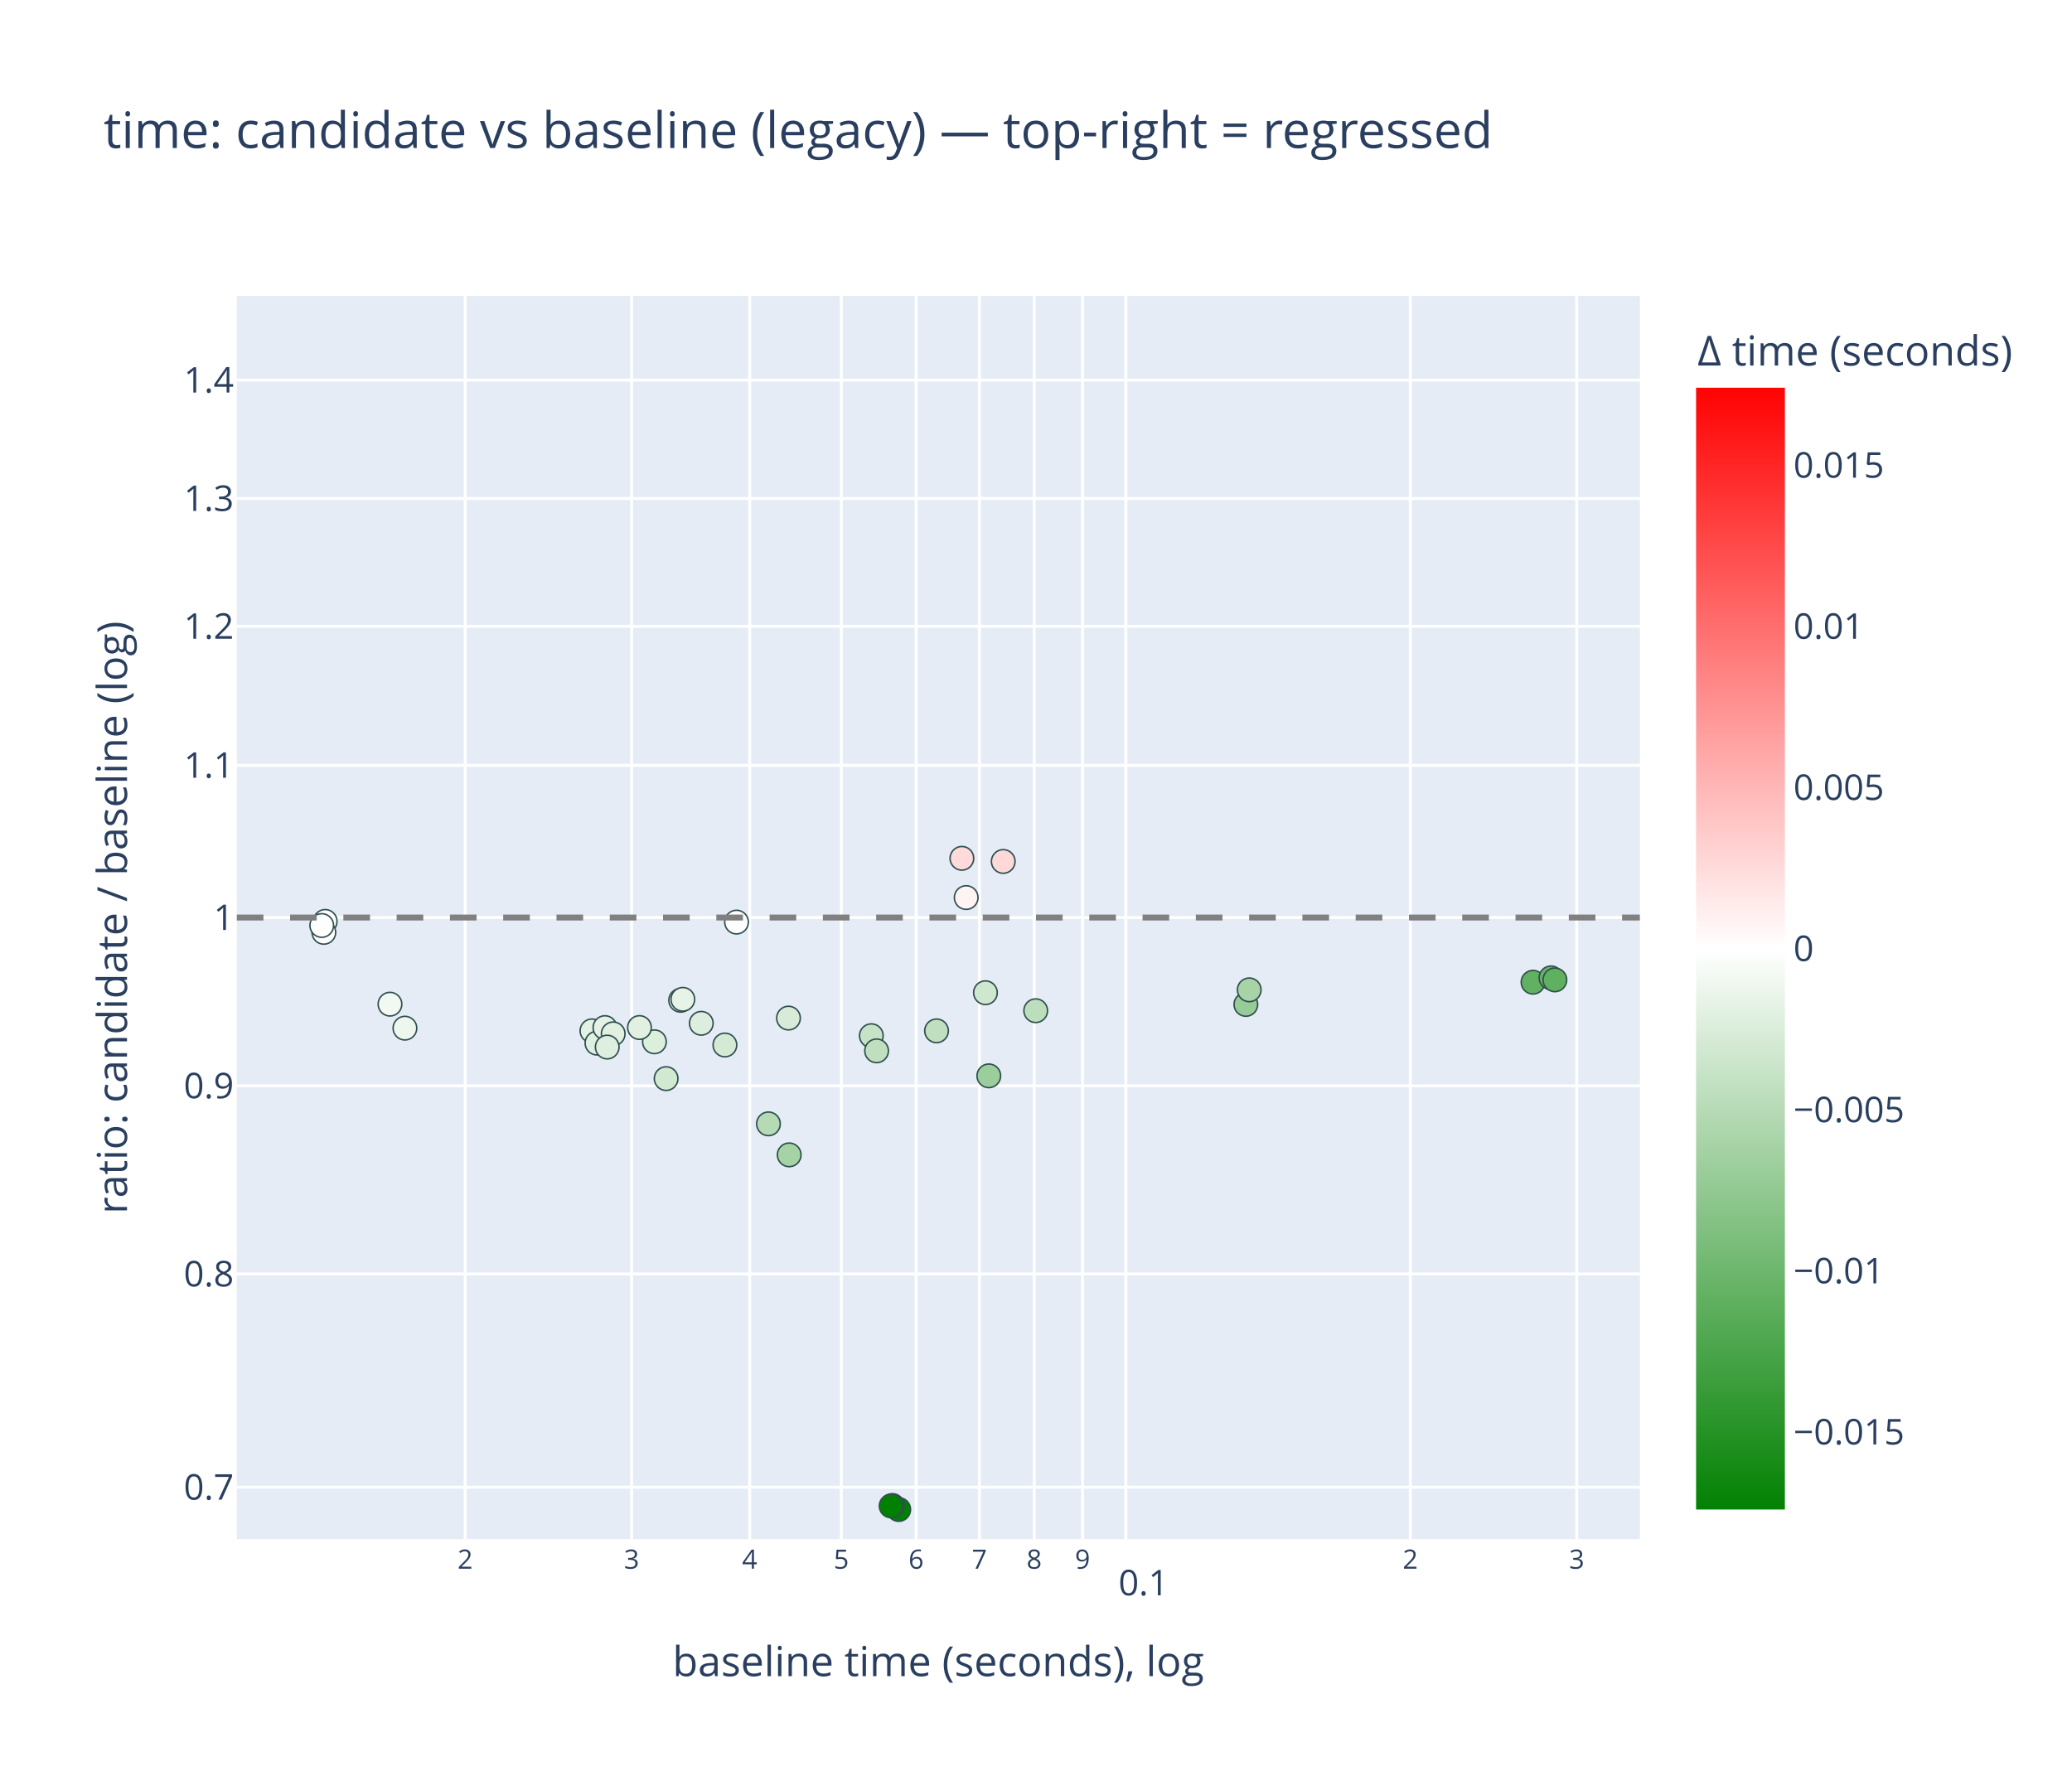
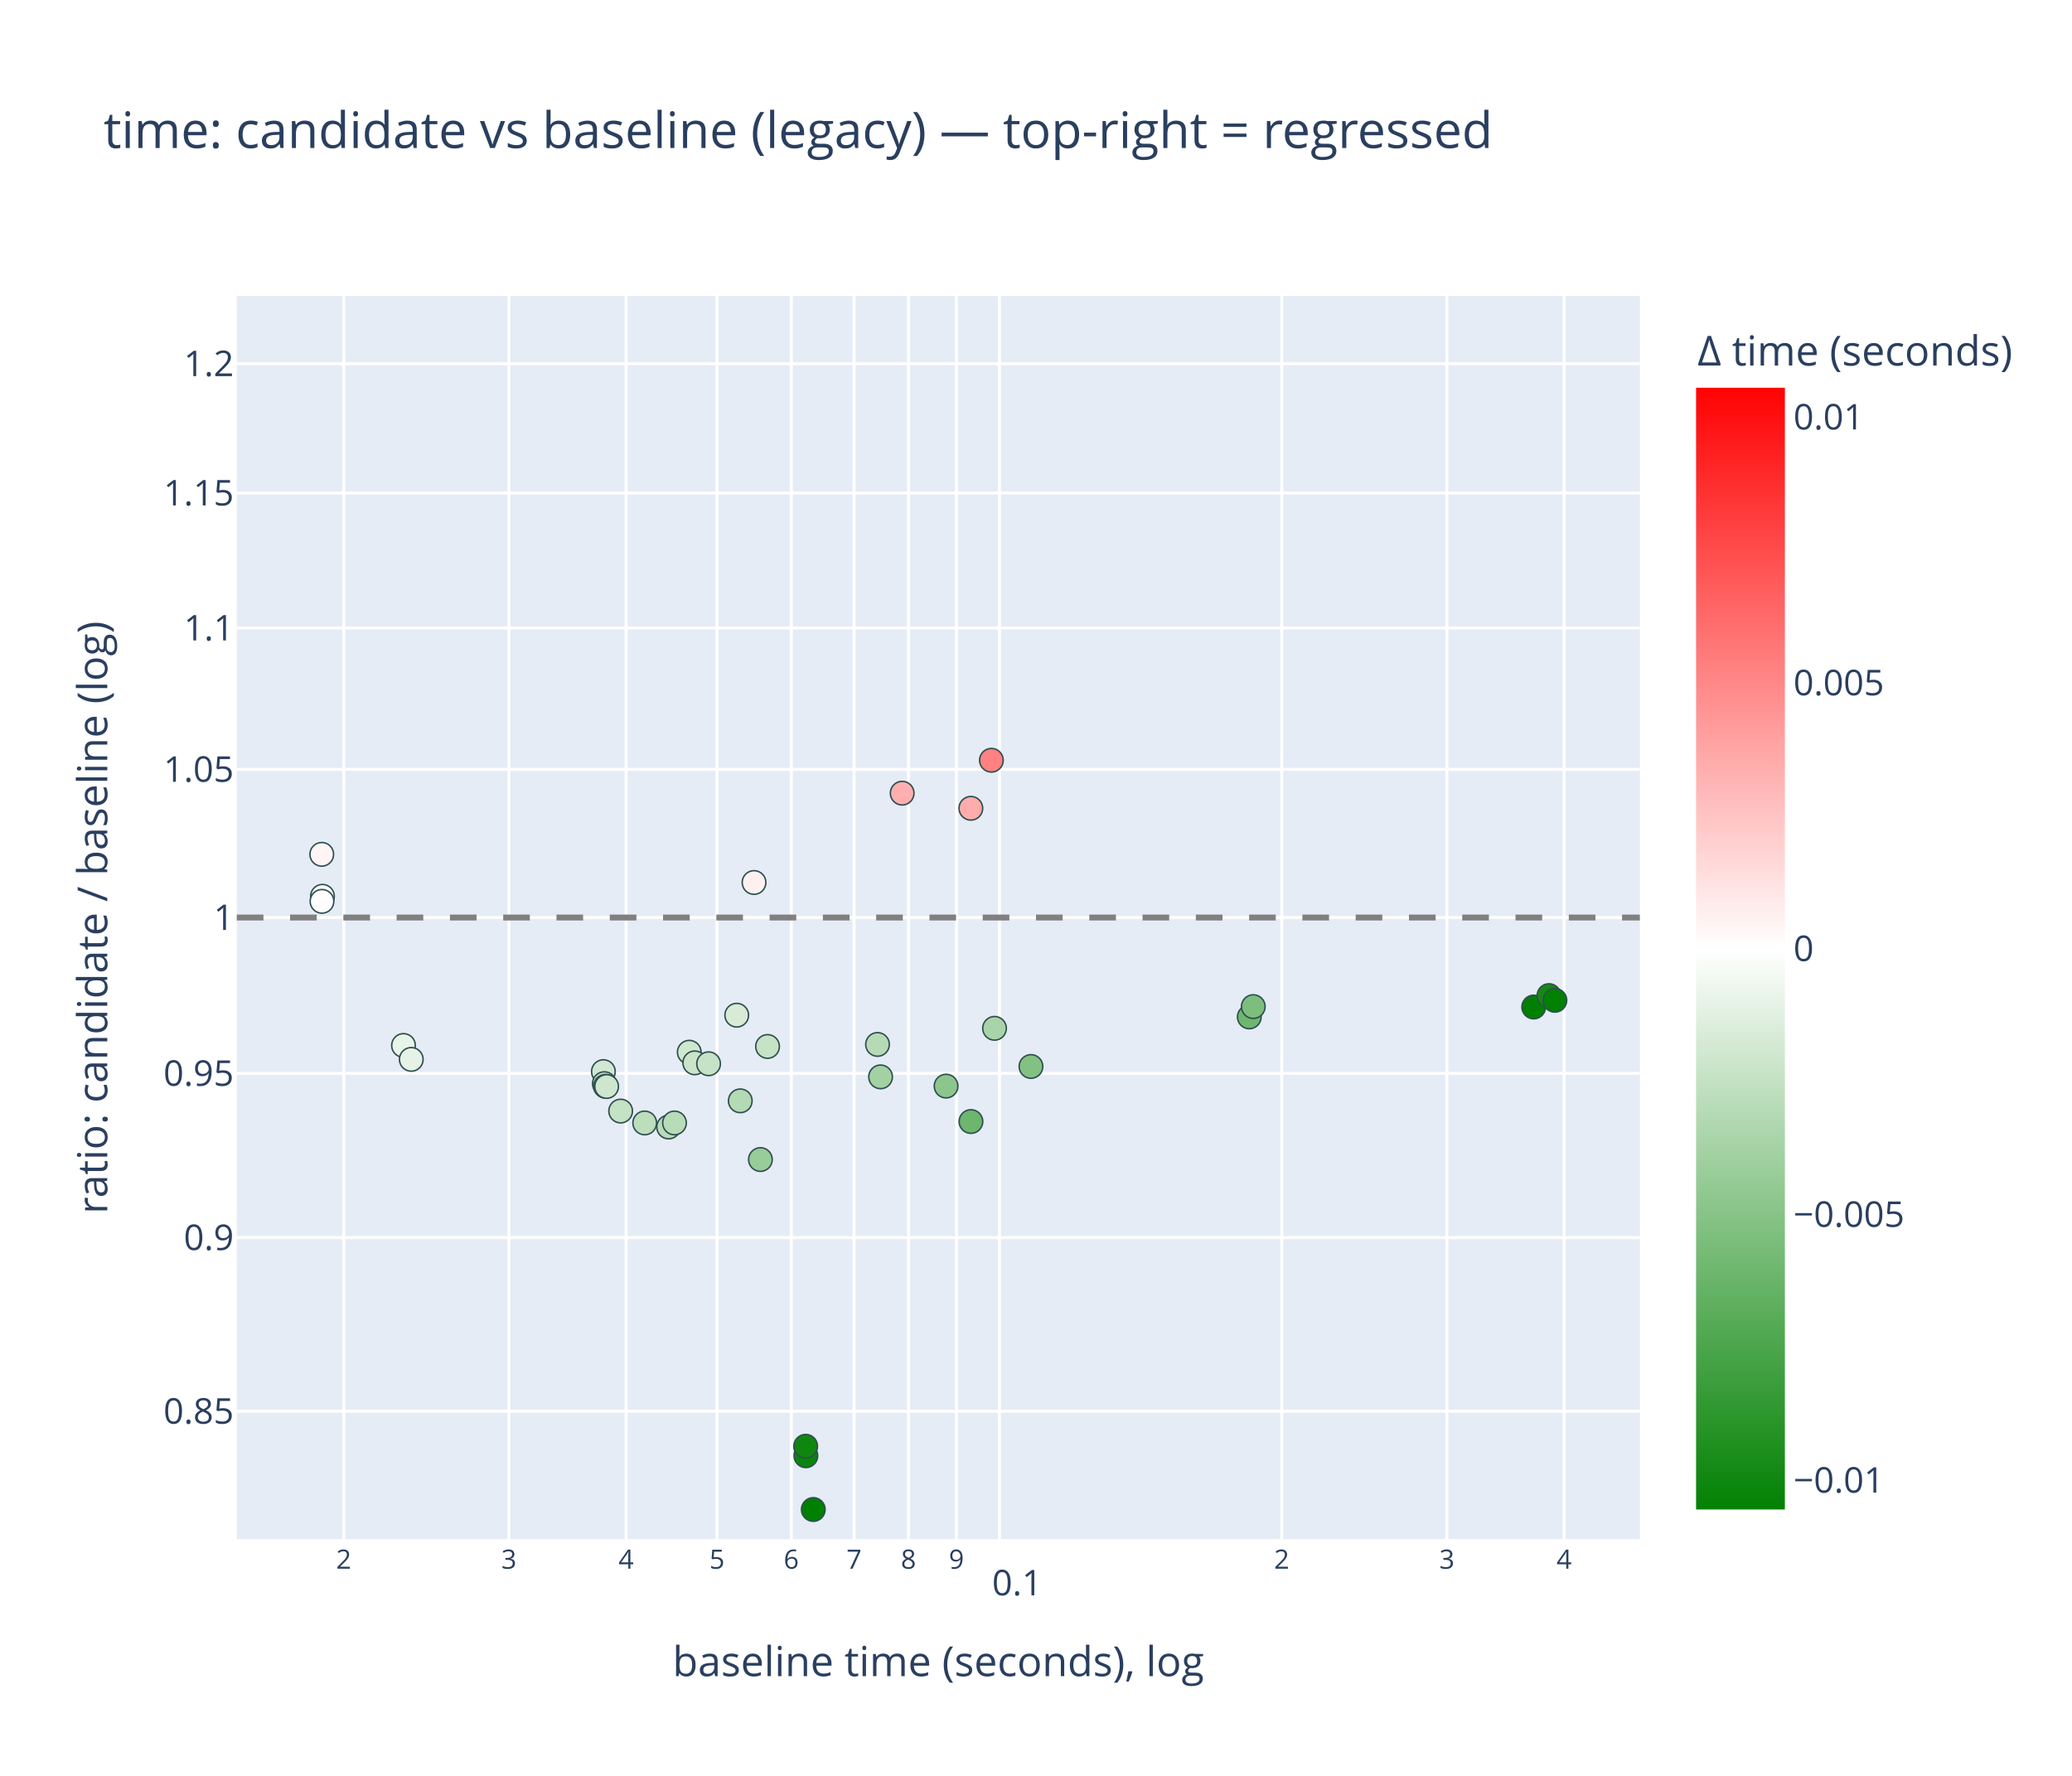
<svg xmlns="http://www.w3.org/2000/svg" class="main-svg" width="700" height="600" style="" viewBox="0 0 700 600">
  <rect x="0" y="0" width="700" height="600" style="fill: rgb(255, 255, 255); fill-opacity: 1;" />
-   <defs id="defs-5e8a6f">
+   <defs id="defs-2ef645">
    <g class="clips">
-       <clipPath id="clip5e8a6fxyplot" class="plotclip">
+       <clipPath id="clip2ef645xyplot" class="plotclip">
        <rect width="474" height="420" />
      </clipPath>
-       <clipPath class="axesclip" id="clip5e8a6fx">
+       <clipPath class="axesclip" id="clip2ef645x">
        <rect x="80" y="0" width="474" height="600" />
      </clipPath>
-       <clipPath class="axesclip" id="clip5e8a6fy">
+       <clipPath class="axesclip" id="clip2ef645y">
        <rect x="0" y="100" width="700" height="420" />
      </clipPath>
-       <clipPath class="axesclip" id="clip5e8a6fxy">
+       <clipPath class="axesclip" id="clip2ef645xy">
        <rect x="80" y="100" width="474" height="420" />
      </clipPath>
    </g>
    <g class="gradients">
-       <linearGradient x1="0" y1="1" x2="0" y2="0" gradientUnits="objectBoundingBox" id="g5e8a6f-cbcoloraxis">
+       <linearGradient x1="0" y1="1" x2="0" y2="0" gradientUnits="objectBoundingBox" id="g2ef645-cbcoloraxis">
        <stop offset="0%" stop-color="rgb(0, 128, 0)" stop-opacity="1" />
        <stop offset="50%" stop-color="rgb(255, 255, 255)" stop-opacity="1" />
        <stop offset="100%" stop-color="rgb(255, 0, 0)" stop-opacity="1" />
      </linearGradient>
    </g>
    <g class="patterns" />
  </defs>
  <g class="bglayer">
    <rect class="bg" x="80" y="100" width="474" height="420" style="fill: rgb(229, 236, 246); fill-opacity: 1; stroke-width: 0;" />
  </g>
  <g class="layer-below">
    <g class="imagelayer" />
    <g class="shapelayer" />
  </g>
  <g class="cartesianlayer">
    <g class="subplot xy">
      <g class="layer-subplot">
        <g class="shapelayer" />
        <g class="imagelayer" />
      </g>
      <g class="minor-gridlayer">
        <g class="x" />
        <g class="y" />
      </g>
      <g class="gridlayer">
        <g class="x">
-           <path class="xgrid crisp" transform="translate(157.15,0)" d="M0,100v420" style="stroke: rgb(255, 255, 255); stroke-opacity: 1; stroke-width: 1px;" />
-           <path class="xgrid crisp" transform="translate(213.38,0)" d="M0,100v420" style="stroke: rgb(255, 255, 255); stroke-opacity: 1; stroke-width: 1px;" />
-           <path class="xgrid crisp" transform="translate(253.27,0)" d="M0,100v420" style="stroke: rgb(255, 255, 255); stroke-opacity: 1; stroke-width: 1px;" />
-           <path class="xgrid crisp" transform="translate(284.22,0)" d="M0,100v420" style="stroke: rgb(255, 255, 255); stroke-opacity: 1; stroke-width: 1px;" />
-           <path class="xgrid crisp" transform="translate(309.5,0)" d="M0,100v420" style="stroke: rgb(255, 255, 255); stroke-opacity: 1; stroke-width: 1px;" />
-           <path class="xgrid crisp" transform="translate(330.88,0)" d="M0,100v420" style="stroke: rgb(255, 255, 255); stroke-opacity: 1; stroke-width: 1px;" />
-           <path class="xgrid crisp" transform="translate(349.39,0)" d="M0,100v420" style="stroke: rgb(255, 255, 255); stroke-opacity: 1; stroke-width: 1px;" />
-           <path class="xgrid crisp" transform="translate(365.73,0)" d="M0,100v420" style="stroke: rgb(255, 255, 255); stroke-opacity: 1; stroke-width: 1px;" />
-           <path class="xgrid crisp" transform="translate(380.34,0)" d="M0,100v420" style="stroke: rgb(255, 255, 255); stroke-opacity: 1; stroke-width: 1px;" />
-           <path class="xgrid crisp" transform="translate(476.46,0)" d="M0,100v420" style="stroke: rgb(255, 255, 255); stroke-opacity: 1; stroke-width: 1px;" />
-           <path class="xgrid crisp" transform="translate(532.68,0)" d="M0,100v420" style="stroke: rgb(255, 255, 255); stroke-opacity: 1; stroke-width: 1px;" />
+           <path class="xgrid crisp" transform="translate(116.13,0)" d="M0,100v420" style="stroke: rgb(255, 255, 255); stroke-opacity: 1; stroke-width: 1px;" />
+           <path class="xgrid crisp" transform="translate(171.93,0)" d="M0,100v420" style="stroke: rgb(255, 255, 255); stroke-opacity: 1; stroke-width: 1px;" />
+           <path class="xgrid crisp" transform="translate(211.52,0)" d="M0,100v420" style="stroke: rgb(255, 255, 255); stroke-opacity: 1; stroke-width: 1px;" />
+           <path class="xgrid crisp" transform="translate(242.23,0)" d="M0,100v420" style="stroke: rgb(255, 255, 255); stroke-opacity: 1; stroke-width: 1px;" />
+           <path class="xgrid crisp" transform="translate(267.32,0)" d="M0,100v420" style="stroke: rgb(255, 255, 255); stroke-opacity: 1; stroke-width: 1px;" />
+           <path class="xgrid crisp" transform="translate(288.54,0)" d="M0,100v420" style="stroke: rgb(255, 255, 255); stroke-opacity: 1; stroke-width: 1px;" />
+           <path class="xgrid crisp" transform="translate(306.92,0)" d="M0,100v420" style="stroke: rgb(255, 255, 255); stroke-opacity: 1; stroke-width: 1px;" />
+           <path class="xgrid crisp" transform="translate(323.13,0)" d="M0,100v420" style="stroke: rgb(255, 255, 255); stroke-opacity: 1; stroke-width: 1px;" />
+           <path class="xgrid crisp" transform="translate(337.63,0)" d="M0,100v420" style="stroke: rgb(255, 255, 255); stroke-opacity: 1; stroke-width: 1px;" />
+           <path class="xgrid crisp" transform="translate(433.02,0)" d="M0,100v420" style="stroke: rgb(255, 255, 255); stroke-opacity: 1; stroke-width: 1px;" />
+           <path class="xgrid crisp" transform="translate(488.82,0)" d="M0,100v420" style="stroke: rgb(255, 255, 255); stroke-opacity: 1; stroke-width: 1px;" />
+           <path class="xgrid crisp" transform="translate(528.42,0)" d="M0,100v420" style="stroke: rgb(255, 255, 255); stroke-opacity: 1; stroke-width: 1px;" />
        </g>
        <g class="y">
-           <path class="ygrid crisp" transform="translate(0,502.47)" d="M80,0h474" style="stroke: rgb(255, 255, 255); stroke-opacity: 1; stroke-width: 1px;" />
-           <path class="ygrid crisp" transform="translate(0,430.42)" d="M80,0h474" style="stroke: rgb(255, 255, 255); stroke-opacity: 1; stroke-width: 1px;" />
-           <path class="ygrid crisp" transform="translate(0,366.86)" d="M80,0h474" style="stroke: rgb(255, 255, 255); stroke-opacity: 1; stroke-width: 1px;" />
+           <path class="ygrid crisp" transform="translate(0,476.8)" d="M80,0h474" style="stroke: rgb(255, 255, 255); stroke-opacity: 1; stroke-width: 1px;" />
+           <path class="ygrid crisp" transform="translate(0,418.13)" d="M80,0h474" style="stroke: rgb(255, 255, 255); stroke-opacity: 1; stroke-width: 1px;" />
+           <path class="ygrid crisp" transform="translate(0,362.64)" d="M80,0h474" style="stroke: rgb(255, 255, 255); stroke-opacity: 1; stroke-width: 1px;" />
          <path class="ygrid crisp" transform="translate(0,310)" d="M80,0h474" style="stroke: rgb(255, 255, 255); stroke-opacity: 1; stroke-width: 1px;" />
-           <path class="ygrid crisp" transform="translate(0,258.57)" d="M80,0h474" style="stroke: rgb(255, 255, 255); stroke-opacity: 1; stroke-width: 1px;" />
-           <path class="ygrid crisp" transform="translate(0,211.61)" d="M80,0h474" style="stroke: rgb(255, 255, 255); stroke-opacity: 1; stroke-width: 1px;" />
-           <path class="ygrid crisp" transform="translate(0,168.42)" d="M80,0h474" style="stroke: rgb(255, 255, 255); stroke-opacity: 1; stroke-width: 1px;" />
-           <path class="ygrid crisp" transform="translate(0,128.43)" d="M80,0h474" style="stroke: rgb(255, 255, 255); stroke-opacity: 1; stroke-width: 1px;" />
+           <path class="ygrid crisp" transform="translate(0,259.93)" d="M80,0h474" style="stroke: rgb(255, 255, 255); stroke-opacity: 1; stroke-width: 1px;" />
+           <path class="ygrid crisp" transform="translate(0,212.18)" d="M80,0h474" style="stroke: rgb(255, 255, 255); stroke-opacity: 1; stroke-width: 1px;" />
+           <path class="ygrid crisp" transform="translate(0,166.56)" d="M80,0h474" style="stroke: rgb(255, 255, 255); stroke-opacity: 1; stroke-width: 1px;" />
+           <path class="ygrid crisp" transform="translate(0,122.88)" d="M80,0h474" style="stroke: rgb(255, 255, 255); stroke-opacity: 1; stroke-width: 1px;" />
        </g>
      </g>
      <g class="zerolinelayer" />
      <g class="layer-between">
        <g class="shapelayer" />
        <g class="imagelayer" />
      </g>
      <path class="xlines-below" />
      <path class="ylines-below" />
      <g class="overlines-below" />
      <g class="xaxislayer-below" />
      <g class="yaxislayer-below" />
      <g class="overaxes-below" />
      <g class="overplot">
-         <g class="xy" transform="translate(80,100)" clip-path="url(#clip5e8a6fxyplot)">
+         <g class="xy" transform="translate(80,100)" clip-path="url(#clip2ef645xyplot)">
          <g class="scatterlayer mlayer">
-             <g class="trace scatter trace5a01ed" style="stroke-miterlimit: 2; opacity: 1;">
+             <g class="trace scatter tracebf1b73" style="stroke-miterlimit: 2; opacity: 1;">
              <g class="fills" />
              <g class="errorbars" />
              <g class="lines" />
              <g class="points">
-                 <path class="point" transform="translate(236.4,248.28)" d="M4,0A4,4 0 1,1 0,-4A4,4 0 0,1 4,0Z" style="opacity: 1; stroke-width: 0.5px; fill: rgb(192, 223, 192); fill-opacity: 1; stroke: rgb(47, 79, 79); stroke-opacity: 1;" />
-                 <path class="point" transform="translate(254.06,263.48)" d="M4,0A4,4 0 1,1 0,-4A4,4 0 0,1 4,0Z" style="opacity: 1; stroke-width: 0.5px; fill: rgb(156, 206, 156); fill-opacity: 1; stroke: rgb(47, 79, 79); stroke-opacity: 1;" />
-                 <path class="point" transform="translate(252.92,235.4)" d="M4,0A4,4 0 1,1 0,-4A4,4 0 0,1 4,0Z" style="opacity: 1; stroke-width: 0.5px; fill: rgb(207, 231, 207); fill-opacity: 1; stroke: rgb(47, 79, 79); stroke-opacity: 1;" />
-                 <path class="point" transform="translate(269.9,241.48)" d="M4,0A4,4 0 1,1 0,-4A4,4 0 0,1 4,0Z" style="opacity: 1; stroke-width: 0.5px; fill: rgb(188, 222, 188); fill-opacity: 1; stroke: rgb(47, 79, 79); stroke-opacity: 1;" />
-                 <path class="point" transform="translate(51.75,239.27)" d="M4,0A4,4 0 1,1 0,-4A4,4 0 0,1 4,0Z" style="opacity: 1; stroke-width: 0.5px; fill: rgb(242, 249, 242); fill-opacity: 1; stroke: rgb(47, 79, 79); stroke-opacity: 1;" />
-                 <path class="point" transform="translate(56.8,247.37)" d="M4,0A4,4 0 1,1 0,-4A4,4 0 0,1 4,0Z" style="opacity: 1; stroke-width: 0.5px; fill: rgb(238, 247, 238); fill-opacity: 1; stroke: rgb(47, 79, 79); stroke-opacity: 1;" />
-                 <path class="point" transform="translate(164.9,253.06)" d="M4,0A4,4 0 1,1 0,-4A4,4 0 0,1 4,0Z" style="opacity: 1; stroke-width: 0.5px; fill: rgb(213, 234, 213); fill-opacity: 1; stroke: rgb(47, 79, 79); stroke-opacity: 1;" />
-                 <path class="point" transform="translate(168.83,211.54)" d="M4,0A4,4 0 1,1 0,-4A4,4 0 0,1 4,0Z" style="opacity: 1; stroke-width: 0.5px; fill: rgb(253, 254, 253); fill-opacity: 1; stroke: rgb(47, 79, 79); stroke-opacity: 1;" />
-                 <path class="point" transform="translate(214.37,249.92)" d="M4,0A4,4 0 1,1 0,-4A4,4 0 0,1 4,0Z" style="opacity: 1; stroke-width: 0.5px; fill: rgb(199, 227, 199); fill-opacity: 1; stroke: rgb(47, 79, 79); stroke-opacity: 1;" />
-                 <path class="point" transform="translate(216.15,255.04)" d="M4,0A4,4 0 1,1 0,-4A4,4 0 0,1 4,0Z" style="opacity: 1; stroke-width: 0.5px; fill: rgb(191, 223, 191); fill-opacity: 1; stroke: rgb(47, 79, 79); stroke-opacity: 1;" />
-                 <path class="point" transform="translate(340.9,239.36)" d="M4,0A4,4 0 1,1 0,-4A4,4 0 0,1 4,0Z" style="opacity: 1; stroke-width: 0.5px; fill: rgb(151, 203, 151); fill-opacity: 1; stroke: rgb(47, 79, 79); stroke-opacity: 1;" />
-                 <path class="point" transform="translate(342.04,234.43)" d="M4,0A4,4 0 1,1 0,-4A4,4 0 0,1 4,0Z" style="opacity: 1; stroke-width: 0.5px; fill: rgb(167, 211, 167); fill-opacity: 1; stroke: rgb(47, 79, 79); stroke-opacity: 1;" />
-                 <path class="point" transform="translate(149.95,237.96)" d="M4,0A4,4 0 1,1 0,-4A4,4 0 0,1 4,0Z" style="opacity: 1; stroke-width: 0.5px; fill: rgb(230, 243, 230); fill-opacity: 1; stroke: rgb(47, 79, 79); stroke-opacity: 1;" />
-                 <path class="point" transform="translate(150.68,237.63)" d="M4,0A4,4 0 1,1 0,-4A4,4 0 0,1 4,0Z" style="opacity: 1; stroke-width: 0.5px; fill: rgb(230, 243, 230); fill-opacity: 1; stroke: rgb(47, 79, 79); stroke-opacity: 1;" />
-                 <path class="point" transform="translate(141.09,251.98)" d="M4,0A4,4 0 1,1 0,-4A4,4 0 0,1 4,0Z" style="opacity: 1; stroke-width: 0.5px; fill: rgb(220, 238, 220); fill-opacity: 1; stroke: rgb(47, 79, 79); stroke-opacity: 1;" />
-                 <path class="point" transform="translate(145.04,264.42)" d="M4,0A4,4 0 1,1 0,-4A4,4 0 0,1 4,0Z" style="opacity: 1; stroke-width: 0.5px; fill: rgb(209, 232, 209); fill-opacity: 1; stroke: rgb(47, 79, 79); stroke-opacity: 1;" />
-                 <path class="point" transform="translate(156.92,245.73)" d="M4,0A4,4 0 1,1 0,-4A4,4 0 0,1 4,0Z" style="opacity: 1; stroke-width: 0.5px; fill: rgb(222, 238, 222); fill-opacity: 1; stroke: rgb(47, 79, 79); stroke-opacity: 1;" />
-                 <path class="point" transform="translate(186.62,290.18)" d="M4,0A4,4 0 1,1 0,-4A4,4 0 0,1 4,0Z" style="opacity: 1; stroke-width: 0.5px; fill: rgb(166, 211, 166); fill-opacity: 1; stroke: rgb(47, 79, 79); stroke-opacity: 1;" />
-                 <path class="point" transform="translate(244.96,189.99)" d="M4,0A4,4 0 1,1 0,-4A4,4 0 0,1 4,0Z" style="opacity: 1; stroke-width: 0.5px; fill: rgb(255, 218, 218); fill-opacity: 1; stroke: rgb(47, 79, 79); stroke-opacity: 1;" />
-                 <path class="point" transform="translate(258.93,191.05)" d="M4,0A4,4 0 1,1 0,-4A4,4 0 0,1 4,0Z" style="opacity: 1; stroke-width: 0.5px; fill: rgb(255, 216, 216); fill-opacity: 1; stroke: rgb(47, 79, 79); stroke-opacity: 1;" />
-                 <path class="point" transform="translate(119.98,248.28)" d="M4,0A4,4 0 1,1 0,-4A4,4 0 0,1 4,0Z" style="opacity: 1; stroke-width: 0.5px; fill: rgb(228, 241, 228); fill-opacity: 1; stroke: rgb(47, 79, 79); stroke-opacity: 1;" />
-                 <path class="point" transform="translate(136.04,247.16)" d="M4,0A4,4 0 1,1 0,-4A4,4 0 0,1 4,0Z" style="opacity: 1; stroke-width: 0.5px; fill: rgb(225, 240, 225); fill-opacity: 1; stroke: rgb(47, 79, 79); stroke-opacity: 1;" />
-                 <path class="point" transform="translate(179.61,279.7)" d="M4,0A4,4 0 1,1 0,-4A4,4 0 0,1 4,0Z" style="opacity: 1; stroke-width: 0.5px; fill: rgb(181, 218, 181); fill-opacity: 1; stroke: rgb(47, 79, 79); stroke-opacity: 1;" />
-                 <path class="point" transform="translate(223.62,410)" d="M4,0A4,4 0 1,1 0,-4A4,4 0 0,1 4,0Z" style="opacity: 1; stroke-width: 0.5px; fill: rgb(0, 128, 0); fill-opacity: 1; stroke: rgb(47, 79, 79); stroke-opacity: 1;" />
-                 <path class="point" transform="translate(221.49,408.65)" d="M4,0A4,4 0 1,1 0,-4A4,4 0 0,1 4,0Z" style="opacity: 1; stroke-width: 0.5px; fill: rgb(0, 128, 0); fill-opacity: 1; stroke: rgb(47, 79, 79); stroke-opacity: 1;" />
-                 <path class="point" transform="translate(221.06,408.8)" d="M4,0A4,4 0 1,1 0,-4A4,4 0 0,1 4,0Z" style="opacity: 1; stroke-width: 0.5px; fill: rgb(0, 128, 0); fill-opacity: 1; stroke: rgb(47, 79, 79); stroke-opacity: 1;" />
-                 <path class="point" transform="translate(437.91,231.85)" d="M4,0A4,4 0 1,1 0,-4A4,4 0 0,1 4,0Z" style="opacity: 1; stroke-width: 0.5px; fill: rgb(98, 177, 98); fill-opacity: 1; stroke: rgb(47, 79, 79); stroke-opacity: 1;" />
-                 <path class="point" transform="translate(443.98,230.37)" d="M4,0A4,4 0 1,1 0,-4A4,4 0 0,1 4,0Z" style="opacity: 1; stroke-width: 0.5px; fill: rgb(102, 179, 102); fill-opacity: 1; stroke: rgb(47, 79, 79); stroke-opacity: 1;" />
-                 <path class="point" transform="translate(445.3,231.06)" d="M4,0A4,4 0 1,1 0,-4A4,4 0 0,1 4,0Z" style="opacity: 1; stroke-width: 0.5px; fill: rgb(95, 176, 95); fill-opacity: 1; stroke: rgb(47, 79, 79); stroke-opacity: 1;" />
-                 <path class="point" transform="translate(121.67,252.43)" d="M4,0A4,4 0 1,1 0,-4A4,4 0 0,1 4,0Z" style="opacity: 1; stroke-width: 0.5px; fill: rgb(224, 240, 224); fill-opacity: 1; stroke: rgb(47, 79, 79); stroke-opacity: 1;" />
-                 <path class="point" transform="translate(124.37,247.18)" d="M4,0A4,4 0 1,1 0,-4A4,4 0 0,1 4,0Z" style="opacity: 1; stroke-width: 0.5px; fill: rgb(228, 241, 228); fill-opacity: 1; stroke: rgb(47, 79, 79); stroke-opacity: 1;" />
-                 <path class="point" transform="translate(127.16,249.29)" d="M4,0A4,4 0 1,1 0,-4A4,4 0 0,1 4,0Z" style="opacity: 1; stroke-width: 0.5px; fill: rgb(225, 240, 225); fill-opacity: 1; stroke: rgb(47, 79, 79); stroke-opacity: 1;" />
-                 <path class="point" transform="translate(29.86,211.3)" d="M4,0A4,4 0 1,1 0,-4A4,4 0 0,1 4,0Z" style="opacity: 1; stroke-width: 0.5px; fill: rgb(254, 255, 254); fill-opacity: 1; stroke: rgb(47, 79, 79); stroke-opacity: 1;" />
-                 <path class="point" transform="translate(29.41,215)" d="M4,0A4,4 0 1,1 0,-4A4,4 0 0,1 4,0Z" style="opacity: 1; stroke-width: 0.5px; fill: rgb(253, 254, 253); fill-opacity: 1; stroke: rgb(47, 79, 79); stroke-opacity: 1;" />
-                 <path class="point" transform="translate(28.7,212.69)" d="M4,0A4,4 0 1,1 0,-4A4,4 0 0,1 4,0Z" style="opacity: 1; stroke-width: 0.5px; fill: rgb(254, 254, 254); fill-opacity: 1; stroke: rgb(47, 79, 79); stroke-opacity: 1;" />
-                 <path class="point" transform="translate(125.14,253.76)" d="M4,0A4,4 0 1,1 0,-4A4,4 0 0,1 4,0Z" style="opacity: 1; stroke-width: 0.5px; fill: rgb(223, 239, 223); fill-opacity: 1; stroke: rgb(47, 79, 79); stroke-opacity: 1;" />
-                 <path class="point" transform="translate(186.38,243.97)" d="M4,0A4,4 0 1,1 0,-4A4,4 0 0,1 4,0Z" style="opacity: 1; stroke-width: 0.5px; fill: rgb(216, 235, 216); fill-opacity: 1; stroke: rgb(47, 79, 79); stroke-opacity: 1;" />
-                 <path class="point" transform="translate(246.42,203.25)" d="M4,0A4,4 0 1,1 0,-4A4,4 0 0,1 4,0Z" style="opacity: 1; stroke-width: 0.5px; fill: rgb(255, 243, 243); fill-opacity: 1; stroke: rgb(47, 79, 79); stroke-opacity: 1;" />
+                 <path class="point" transform="translate(239.62,266.95)" d="M4,0A4,4 0 1,1 0,-4A4,4 0 0,1 4,0Z" style="opacity: 1; stroke-width: 0.5px; fill: rgb(141, 198, 141); fill-opacity: 1; stroke: rgb(47, 79, 79); stroke-opacity: 1;" />
+                 <path class="point" transform="translate(248.02,278.92)" d="M4,0A4,4 0 1,1 0,-4A4,4 0 0,1 4,0Z" style="opacity: 1; stroke-width: 0.5px; fill: rgb(109, 182, 109); fill-opacity: 1; stroke: rgb(47, 79, 79); stroke-opacity: 1;" />
+                 <path class="point" transform="translate(255.99,247.43)" d="M4,0A4,4 0 1,1 0,-4A4,4 0 0,1 4,0Z" style="opacity: 1; stroke-width: 0.5px; fill: rgb(169, 212, 169); fill-opacity: 1; stroke: rgb(47, 79, 79); stroke-opacity: 1;" />
+                 <path class="point" transform="translate(268.3,260.32)" d="M4,0A4,4 0 1,1 0,-4A4,4 0 0,1 4,0Z" style="opacity: 1; stroke-width: 0.5px; fill: rgb(130, 193, 130); fill-opacity: 1; stroke: rgb(47, 79, 79); stroke-opacity: 1;" />
+                 <path class="point" transform="translate(56.32,253.22)" d="M4,0A4,4 0 1,1 0,-4A4,4 0 0,1 4,0Z" style="opacity: 1; stroke-width: 0.5px; fill: rgb(232, 244, 232); fill-opacity: 1; stroke: rgb(47, 79, 79); stroke-opacity: 1;" />
+                 <path class="point" transform="translate(58.94,257.92)" d="M4,0A4,4 0 1,1 0,-4A4,4 0 0,1 4,0Z" style="opacity: 1; stroke-width: 0.5px; fill: rgb(229, 242, 229); fill-opacity: 1; stroke: rgb(47, 79, 79); stroke-opacity: 1;" />
+                 <path class="point" transform="translate(170.09,271.93)" d="M4,0A4,4 0 1,1 0,-4A4,4 0 0,1 4,0Z" style="opacity: 1; stroke-width: 0.5px; fill: rgb(180, 218, 180); fill-opacity: 1; stroke: rgb(47, 79, 79); stroke-opacity: 1;" />
+                 <path class="point" transform="translate(174.74,198.16)" d="M4,0A4,4 0 1,1 0,-4A4,4 0 0,1 4,0Z" style="opacity: 1; stroke-width: 0.5px; fill: rgb(255, 240, 240); fill-opacity: 1; stroke: rgb(47, 79, 79); stroke-opacity: 1;" />
+                 <path class="point" transform="translate(216.46,252.87)" d="M4,0A4,4 0 1,1 0,-4A4,4 0 0,1 4,0Z" style="opacity: 1; stroke-width: 0.5px; fill: rgb(182, 218, 182); fill-opacity: 1; stroke: rgb(47, 79, 79); stroke-opacity: 1;" />
+                 <path class="point" transform="translate(217.49,263.83)" d="M4,0A4,4 0 1,1 0,-4A4,4 0 0,1 4,0Z" style="opacity: 1; stroke-width: 0.5px; fill: rgb(163, 209, 163); fill-opacity: 1; stroke: rgb(47, 79, 79); stroke-opacity: 1;" />
+                 <path class="point" transform="translate(342.06,243.58)" d="M4,0A4,4 0 1,1 0,-4A4,4 0 0,1 4,0Z" style="opacity: 1; stroke-width: 0.5px; fill: rgb(111, 183, 111); fill-opacity: 1; stroke: rgb(47, 79, 79); stroke-opacity: 1;" />
+                 <path class="point" transform="translate(343.4,240.09)" d="M4,0A4,4 0 1,1 0,-4A4,4 0 0,1 4,0Z" style="opacity: 1; stroke-width: 0.5px; fill: rgb(125, 190, 125); fill-opacity: 1; stroke: rgb(47, 79, 79); stroke-opacity: 1;" />
+                 <path class="point" transform="translate(152.86,255.5)" d="M4,0A4,4 0 1,1 0,-4A4,4 0 0,1 4,0Z" style="opacity: 1; stroke-width: 0.5px; fill: rgb(206, 231, 206); fill-opacity: 1; stroke: rgb(47, 79, 79); stroke-opacity: 1;" />
+                 <path class="point" transform="translate(154.72,259.09)" d="M4,0A4,4 0 1,1 0,-4A4,4 0 0,1 4,0Z" style="opacity: 1; stroke-width: 0.5px; fill: rgb(202, 228, 202); fill-opacity: 1; stroke: rgb(47, 79, 79); stroke-opacity: 1;" />
+                 <path class="point" transform="translate(145.88,280.77)" d="M4,0A4,4 0 1,1 0,-4A4,4 0 0,1 4,0Z" style="opacity: 1; stroke-width: 0.5px; fill: rgb(184, 219, 184); fill-opacity: 1; stroke: rgb(47, 79, 79); stroke-opacity: 1;" />
+                 <path class="point" transform="translate(147.87,279.4)" d="M4,0A4,4 0 1,1 0,-4A4,4 0 0,1 4,0Z" style="opacity: 1; stroke-width: 0.5px; fill: rgb(184, 220, 184); fill-opacity: 1; stroke: rgb(47, 79, 79); stroke-opacity: 1;" />
+                 <path class="point" transform="translate(159.39,259.4)" d="M4,0A4,4 0 1,1 0,-4A4,4 0 0,1 4,0Z" style="opacity: 1; stroke-width: 0.5px; fill: rgb(199, 227, 199); fill-opacity: 1; stroke: rgb(47, 79, 79); stroke-opacity: 1;" />
+                 <path class="point" transform="translate(176.9,291.76)" d="M4,0A4,4 0 1,1 0,-4A4,4 0 0,1 4,0Z" style="opacity: 1; stroke-width: 0.5px; fill: rgb(152, 204, 152); fill-opacity: 1; stroke: rgb(47, 79, 79); stroke-opacity: 1;" />
+                 <path class="point" transform="translate(247.99,173.09)" d="M4,0A4,4 0 1,1 0,-4A4,4 0 0,1 4,0Z" style="opacity: 1; stroke-width: 0.5px; fill: rgb(255, 172, 172); fill-opacity: 1; stroke: rgb(47, 79, 79); stroke-opacity: 1;" />
+                 <path class="point" transform="translate(254.93,156.86)" d="M4,0A4,4 0 1,1 0,-4A4,4 0 0,1 4,0Z" style="opacity: 1; stroke-width: 0.5px; fill: rgb(255, 129, 129); fill-opacity: 1; stroke: rgb(47, 79, 79); stroke-opacity: 1;" />
+                 <path class="point" transform="translate(123.85,262.05)" d="M4,0A4,4 0 1,1 0,-4A4,4 0 0,1 4,0Z" style="opacity: 1; stroke-width: 0.5px; fill: rgb(210, 232, 210); fill-opacity: 1; stroke: rgb(47, 79, 79); stroke-opacity: 1;" />
+                 <path class="point" transform="translate(137.81,279.4)" d="M4,0A4,4 0 1,1 0,-4A4,4 0 0,1 4,0Z" style="opacity: 1; stroke-width: 0.5px; fill: rgb(189, 222, 189); fill-opacity: 1; stroke: rgb(47, 79, 79); stroke-opacity: 1;" />
+                 <path class="point" transform="translate(168.9,242.99)" d="M4,0A4,4 0 1,1 0,-4A4,4 0 0,1 4,0Z" style="opacity: 1; stroke-width: 0.5px; fill: rgb(215, 235, 215); fill-opacity: 1; stroke: rgb(47, 79, 79); stroke-opacity: 1;" />
+                 <path class="point" transform="translate(194.76,410)" d="M4,0A4,4 0 1,1 0,-4A4,4 0 0,1 4,0Z" style="opacity: 1; stroke-width: 0.5px; fill: rgb(0, 128, 0); fill-opacity: 1; stroke: rgb(47, 79, 79); stroke-opacity: 1;" />
+                 <path class="point" transform="translate(192.26,391.84)" d="M4,0A4,4 0 1,1 0,-4A4,4 0 0,1 4,0Z" style="opacity: 1; stroke-width: 0.5px; fill: rgb(11, 133, 11); fill-opacity: 1; stroke: rgb(47, 79, 79); stroke-opacity: 1;" />
+                 <path class="point" transform="translate(192.19,388.63)" d="M4,0A4,4 0 1,1 0,-4A4,4 0 0,1 4,0Z" style="opacity: 1; stroke-width: 0.5px; fill: rgb(15, 135, 15); fill-opacity: 1; stroke: rgb(47, 79, 79); stroke-opacity: 1;" />
+                 <path class="point" transform="translate(438.15,240.23)" d="M4,0A4,4 0 1,1 0,-4A4,4 0 0,1 4,0Z" style="opacity: 1; stroke-width: 0.5px; fill: rgb(0, 128, 0); fill-opacity: 1; stroke: rgb(47, 79, 79); stroke-opacity: 1;" />
+                 <path class="point" transform="translate(443.3,236.37)" d="M4,0A4,4 0 1,1 0,-4A4,4 0 0,1 4,0Z" style="opacity: 1; stroke-width: 0.5px; fill: rgb(19, 137, 19); fill-opacity: 1; stroke: rgb(47, 79, 79); stroke-opacity: 1;" />
+                 <path class="point" transform="translate(445.3,237.97)" d="M4,0A4,4 0 1,1 0,-4A4,4 0 0,1 4,0Z" style="opacity: 1; stroke-width: 0.5px; fill: rgb(1, 128, 1); fill-opacity: 1; stroke: rgb(47, 79, 79); stroke-opacity: 1;" />
+                 <path class="point" transform="translate(124.17,266.12)" d="M4,0A4,4 0 1,1 0,-4A4,4 0 0,1 4,0Z" style="opacity: 1; stroke-width: 0.5px; fill: rgb(206, 231, 206); fill-opacity: 1; stroke: rgb(47, 79, 79); stroke-opacity: 1;" />
+                 <path class="point" transform="translate(124.55,267.01)" d="M4,0A4,4 0 1,1 0,-4A4,4 0 0,1 4,0Z" style="opacity: 1; stroke-width: 0.5px; fill: rgb(205, 230, 205); fill-opacity: 1; stroke: rgb(47, 79, 79); stroke-opacity: 1;" />
+                 <path class="point" transform="translate(124.94,267.08)" d="M4,0A4,4 0 1,1 0,-4A4,4 0 0,1 4,0Z" style="opacity: 1; stroke-width: 0.5px; fill: rgb(205, 230, 205); fill-opacity: 1; stroke: rgb(47, 79, 79); stroke-opacity: 1;" />
+                 <path class="point" transform="translate(28.94,202.82)" d="M4,0A4,4 0 1,1 0,-4A4,4 0 0,1 4,0Z" style="opacity: 1; stroke-width: 0.5px; fill: rgb(255, 252, 252); fill-opacity: 1; stroke: rgb(47, 79, 79); stroke-opacity: 1;" />
+                 <path class="point" transform="translate(28.7,188.64)" d="M4,0A4,4 0 1,1 0,-4A4,4 0 0,1 4,0Z" style="opacity: 1; stroke-width: 0.5px; fill: rgb(255, 245, 245); fill-opacity: 1; stroke: rgb(47, 79, 79); stroke-opacity: 1;" />
+                 <path class="point" transform="translate(28.78,204.53)" d="M4,0A4,4 0 1,1 0,-4A4,4 0 0,1 4,0Z" style="opacity: 1; stroke-width: 0.5px; fill: rgb(255, 253, 253); fill-opacity: 1; stroke: rgb(47, 79, 79); stroke-opacity: 1;" />
+                 <path class="point" transform="translate(129.68,275.38)" d="M4,0A4,4 0 1,1 0,-4A4,4 0 0,1 4,0Z" style="opacity: 1; stroke-width: 0.5px; fill: rgb(196, 226, 196); fill-opacity: 1; stroke: rgb(47, 79, 79); stroke-opacity: 1;" />
+                 <path class="point" transform="translate(179.31,253.56)" d="M4,0A4,4 0 1,1 0,-4A4,4 0 0,1 4,0Z" style="opacity: 1; stroke-width: 0.5px; fill: rgb(198, 227, 198); fill-opacity: 1; stroke: rgb(47, 79, 79); stroke-opacity: 1;" />
+                 <path class="point" transform="translate(224.79,167.98)" d="M4,0A4,4 0 1,1 0,-4A4,4 0 0,1 4,0Z" style="opacity: 1; stroke-width: 0.5px; fill: rgb(255, 175, 175); fill-opacity: 1; stroke: rgb(47, 79, 79); stroke-opacity: 1;" />
              </g>
              <g class="text" />
            </g>
          </g>
        </g>
      </g>
      <g class="zerolinelayer-above" />
      <path class="xlines-above crisp" d="M0,0" style="fill: none;" />
      <path class="ylines-above crisp" d="M0,0" style="fill: none;" />
      <g class="overlines-above" />
      <g class="xaxislayer-above">
        <g class="xtick">
-           <text text-anchor="middle" x="0" y="530" transform="translate(157.15,0)" style="font-family: 'Open Sans', verdana, arial, sans-serif; font-size: 9px; fill: rgb(42, 63, 95); fill-opacity: 1; white-space: pre;">2</text>
-         </g>
-         <g class="xtick">
-           <text text-anchor="middle" x="0" y="530" style="font-family: 'Open Sans', verdana, arial, sans-serif; font-size: 9px; fill: rgb(42, 63, 95); fill-opacity: 1; white-space: pre;" transform="translate(213.38,0)">3</text>
-         </g>
-         <g class="xtick">
-           <text text-anchor="middle" x="0" y="530" style="font-family: 'Open Sans', verdana, arial, sans-serif; font-size: 9px; fill: rgb(42, 63, 95); fill-opacity: 1; white-space: pre;" transform="translate(253.27,0)">4</text>
-         </g>
-         <g class="xtick">
-           <text text-anchor="middle" x="0" y="530" style="font-family: 'Open Sans', verdana, arial, sans-serif; font-size: 9px; fill: rgb(42, 63, 95); fill-opacity: 1; white-space: pre;" transform="translate(284.22,0)">5</text>
-         </g>
-         <g class="xtick">
-           <text text-anchor="middle" x="0" y="530" style="font-family: 'Open Sans', verdana, arial, sans-serif; font-size: 9px; fill: rgb(42, 63, 95); fill-opacity: 1; white-space: pre;" transform="translate(309.5,0)">6</text>
-         </g>
-         <g class="xtick">
-           <text text-anchor="middle" x="0" y="530" style="font-family: 'Open Sans', verdana, arial, sans-serif; font-size: 9px; fill: rgb(42, 63, 95); fill-opacity: 1; white-space: pre;" transform="translate(330.88,0)">7</text>
-         </g>
-         <g class="xtick">
-           <text text-anchor="middle" x="0" y="530" style="font-family: 'Open Sans', verdana, arial, sans-serif; font-size: 9px; fill: rgb(42, 63, 95); fill-opacity: 1; white-space: pre;" transform="translate(349.39,0)">8</text>
-         </g>
-         <g class="xtick">
-           <text text-anchor="middle" x="0" y="530" style="font-family: 'Open Sans', verdana, arial, sans-serif; font-size: 9px; fill: rgb(42, 63, 95); fill-opacity: 1; white-space: pre;" transform="translate(365.73,0)">9</text>
-         </g>
-         <g class="xtick">
-           <text text-anchor="middle" x="6" y="539" style="font-family: 'Open Sans', verdana, arial, sans-serif; font-size: 12px; fill: rgb(42, 63, 95); fill-opacity: 1; white-space: pre;" transform="translate(380.34,0)">0.1</text>
-         </g>
-         <g class="xtick">
-           <text text-anchor="middle" x="0" y="530" style="font-family: 'Open Sans', verdana, arial, sans-serif; font-size: 9px; fill: rgb(42, 63, 95); fill-opacity: 1; white-space: pre;" transform="translate(476.46,0)">2</text>
-         </g>
-         <g class="xtick">
-           <text text-anchor="middle" x="0" y="530" style="font-family: 'Open Sans', verdana, arial, sans-serif; font-size: 9px; fill: rgb(42, 63, 95); fill-opacity: 1; white-space: pre;" transform="translate(532.68,0)">3</text>
+           <text text-anchor="middle" x="0" y="530" transform="translate(116.13,0)" style="font-family: 'Open Sans', verdana, arial, sans-serif; font-size: 9px; fill: rgb(42, 63, 95); fill-opacity: 1; white-space: pre;">2</text>
+         </g>
+         <g class="xtick">
+           <text text-anchor="middle" x="0" y="530" style="font-family: 'Open Sans', verdana, arial, sans-serif; font-size: 9px; fill: rgb(42, 63, 95); fill-opacity: 1; white-space: pre;" transform="translate(171.93,0)">3</text>
+         </g>
+         <g class="xtick">
+           <text text-anchor="middle" x="0" y="530" style="font-family: 'Open Sans', verdana, arial, sans-serif; font-size: 9px; fill: rgb(42, 63, 95); fill-opacity: 1; white-space: pre;" transform="translate(211.52,0)">4</text>
+         </g>
+         <g class="xtick">
+           <text text-anchor="middle" x="0" y="530" style="font-family: 'Open Sans', verdana, arial, sans-serif; font-size: 9px; fill: rgb(42, 63, 95); fill-opacity: 1; white-space: pre;" transform="translate(242.23,0)">5</text>
+         </g>
+         <g class="xtick">
+           <text text-anchor="middle" x="0" y="530" style="font-family: 'Open Sans', verdana, arial, sans-serif; font-size: 9px; fill: rgb(42, 63, 95); fill-opacity: 1; white-space: pre;" transform="translate(267.32,0)">6</text>
+         </g>
+         <g class="xtick">
+           <text text-anchor="middle" x="0" y="530" style="font-family: 'Open Sans', verdana, arial, sans-serif; font-size: 9px; fill: rgb(42, 63, 95); fill-opacity: 1; white-space: pre;" transform="translate(288.54,0)">7</text>
+         </g>
+         <g class="xtick">
+           <text text-anchor="middle" x="0" y="530" style="font-family: 'Open Sans', verdana, arial, sans-serif; font-size: 9px; fill: rgb(42, 63, 95); fill-opacity: 1; white-space: pre;" transform="translate(306.92,0)">8</text>
+         </g>
+         <g class="xtick">
+           <text text-anchor="middle" x="0" y="530" style="font-family: 'Open Sans', verdana, arial, sans-serif; font-size: 9px; fill: rgb(42, 63, 95); fill-opacity: 1; white-space: pre;" transform="translate(323.13,0)">9</text>
+         </g>
+         <g class="xtick">
+           <text text-anchor="middle" x="6" y="539" style="font-family: 'Open Sans', verdana, arial, sans-serif; font-size: 12px; fill: rgb(42, 63, 95); fill-opacity: 1; white-space: pre;" transform="translate(337.63,0)">0.1</text>
+         </g>
+         <g class="xtick">
+           <text text-anchor="middle" x="0" y="530" style="font-family: 'Open Sans', verdana, arial, sans-serif; font-size: 9px; fill: rgb(42, 63, 95); fill-opacity: 1; white-space: pre;" transform="translate(433.02,0)">2</text>
+         </g>
+         <g class="xtick">
+           <text text-anchor="middle" x="0" y="530" style="font-family: 'Open Sans', verdana, arial, sans-serif; font-size: 9px; fill: rgb(42, 63, 95); fill-opacity: 1; white-space: pre;" transform="translate(488.82,0)">3</text>
+         </g>
+         <g class="xtick">
+           <text text-anchor="middle" x="0" y="530" style="font-family: 'Open Sans', verdana, arial, sans-serif; font-size: 9px; fill: rgb(42, 63, 95); fill-opacity: 1; white-space: pre;" transform="translate(528.42,0)">4</text>
        </g>
      </g>
      <g class="yaxislayer-above">
        <g class="ytick">
-           <text text-anchor="end" x="79" y="4.2" transform="translate(0,502.47)" style="font-family: 'Open Sans', verdana, arial, sans-serif; font-size: 12px; fill: rgb(42, 63, 95); fill-opacity: 1; white-space: pre;">0.7</text>
-         </g>
-         <g class="ytick">
-           <text text-anchor="end" x="79" y="4.2" style="font-family: 'Open Sans', verdana, arial, sans-serif; font-size: 12px; fill: rgb(42, 63, 95); fill-opacity: 1; white-space: pre;" transform="translate(0,430.42)">0.8</text>
-         </g>
-         <g class="ytick">
-           <text text-anchor="end" x="79" y="4.2" style="font-family: 'Open Sans', verdana, arial, sans-serif; font-size: 12px; fill: rgb(42, 63, 95); fill-opacity: 1; white-space: pre;" transform="translate(0,366.86)">0.9</text>
+           <text text-anchor="end" x="79" y="4.2" transform="translate(0,476.8)" style="font-family: 'Open Sans', verdana, arial, sans-serif; font-size: 12px; fill: rgb(42, 63, 95); fill-opacity: 1; white-space: pre;">0.85</text>
+         </g>
+         <g class="ytick">
+           <text text-anchor="end" x="79" y="4.2" style="font-family: 'Open Sans', verdana, arial, sans-serif; font-size: 12px; fill: rgb(42, 63, 95); fill-opacity: 1; white-space: pre;" transform="translate(0,418.13)">0.9</text>
+         </g>
+         <g class="ytick">
+           <text text-anchor="end" x="79" y="4.2" style="font-family: 'Open Sans', verdana, arial, sans-serif; font-size: 12px; fill: rgb(42, 63, 95); fill-opacity: 1; white-space: pre;" transform="translate(0,362.64)">0.95</text>
        </g>
        <g class="ytick">
          <text text-anchor="end" x="79" y="4.2" style="font-family: 'Open Sans', verdana, arial, sans-serif; font-size: 12px; fill: rgb(42, 63, 95); fill-opacity: 1; white-space: pre;" transform="translate(0,310)">1</text>
        </g>
        <g class="ytick">
-           <text text-anchor="end" x="79" y="4.2" style="font-family: 'Open Sans', verdana, arial, sans-serif; font-size: 12px; fill: rgb(42, 63, 95); fill-opacity: 1; white-space: pre;" transform="translate(0,258.57)">1.1</text>
-         </g>
-         <g class="ytick">
-           <text text-anchor="end" x="79" y="4.2" style="font-family: 'Open Sans', verdana, arial, sans-serif; font-size: 12px; fill: rgb(42, 63, 95); fill-opacity: 1; white-space: pre;" transform="translate(0,211.61)">1.2</text>
-         </g>
-         <g class="ytick">
-           <text text-anchor="end" x="79" y="4.2" style="font-family: 'Open Sans', verdana, arial, sans-serif; font-size: 12px; fill: rgb(42, 63, 95); fill-opacity: 1; white-space: pre;" transform="translate(0,168.42)">1.3</text>
-         </g>
-         <g class="ytick">
-           <text text-anchor="end" x="79" y="4.2" style="font-family: 'Open Sans', verdana, arial, sans-serif; font-size: 12px; fill: rgb(42, 63, 95); fill-opacity: 1; white-space: pre;" transform="translate(0,128.43)">1.4</text>
+           <text text-anchor="end" x="79" y="4.2" style="font-family: 'Open Sans', verdana, arial, sans-serif; font-size: 12px; fill: rgb(42, 63, 95); fill-opacity: 1; white-space: pre;" transform="translate(0,259.93)">1.05</text>
+         </g>
+         <g class="ytick">
+           <text text-anchor="end" x="79" y="4.2" style="font-family: 'Open Sans', verdana, arial, sans-serif; font-size: 12px; fill: rgb(42, 63, 95); fill-opacity: 1; white-space: pre;" transform="translate(0,212.18)">1.1</text>
+         </g>
+         <g class="ytick">
+           <text text-anchor="end" x="79" y="4.2" style="font-family: 'Open Sans', verdana, arial, sans-serif; font-size: 12px; fill: rgb(42, 63, 95); fill-opacity: 1; white-space: pre;" transform="translate(0,166.56)">1.15</text>
+         </g>
+         <g class="ytick">
+           <text text-anchor="end" x="79" y="4.2" style="font-family: 'Open Sans', verdana, arial, sans-serif; font-size: 12px; fill: rgb(42, 63, 95); fill-opacity: 1; white-space: pre;" transform="translate(0,122.88)">1.2</text>
        </g>
      </g>
      <g class="overaxes-above" />
    </g>
  </g>
  <g class="polarlayer" />
  <g class="smithlayer" />
  <g class="ternarylayer" />
  <g class="geolayer" />
  <g class="funnelarealayer" />
  <g class="pielayer" />
  <g class="iciclelayer" />
  <g class="treemaplayer" />
  <g class="sunburstlayer" />
  <g class="glimages" />
-   <defs id="topdefs-5e8a6f">
+   <defs id="topdefs-2ef645">
    <g class="clips" />
  </defs>
  <g class="layer-above">
    <g class="imagelayer" />
    <g class="shapelayer">
-       <g class="shape-group" data-index="0" clip-path="url(#clip5e8a6fy)">
+       <g class="shape-group" data-index="0" clip-path="url(#clip2ef645y)">
        <path data-index="0" fill-rule="evenodd" d="M80,310L554,310" style="opacity: 1; stroke: rgb(128, 128, 128); stroke-opacity: 1; fill: rgb(0, 0, 0); fill-opacity: 0; stroke-dasharray: 9px, 9px; stroke-width: 2px;" />
      </g>
    </g>
  </g>
  <g class="infolayer">
    <g class="cbcoloraxis colorbar" transform="translate(80,100)">
      <rect class="cbbg" x="483" y="0" width="124.762" height="420" style="fill: rgb(0, 0, 0); fill-opacity: 0; stroke: rgb(68, 68, 68); stroke-opacity: 1; stroke-width: 0;" />
      <g class="cbfills" transform="translate(0,31)">
-         <rect class="cbfill gradient_filled" style="fill: url('#g5e8a6f-cbcoloraxis');" x="493" y="0" width="30" height="379" />
+         <rect class="cbfill gradient_filled" style="fill: url('#g2ef645-cbcoloraxis');" x="493" y="0" width="30" height="379" />
      </g>
      <g class="cblines" transform="translate(0,31)" />
      <g class="cbaxis crisp" transform="translate(0,-100)">
        <g class="ycbcoloraxistick">
-           <text text-anchor="start" x="525.9" y="4.2" transform="translate(0,483.82)" style="font-family: 'Open Sans', verdana, arial, sans-serif; font-size: 12px; fill: rgb(42, 63, 95); fill-opacity: 1; white-space: pre;">−0.015</text>
-         </g>
-         <g class="ycbcoloraxistick">
-           <text text-anchor="start" x="525.9" y="4.2" style="font-family: 'Open Sans', verdana, arial, sans-serif; font-size: 12px; fill: rgb(42, 63, 95); fill-opacity: 1; white-space: pre;" transform="translate(0,429.38)">−0.01</text>
-         </g>
-         <g class="ycbcoloraxistick">
-           <text text-anchor="start" x="525.9" y="4.2" style="font-family: 'Open Sans', verdana, arial, sans-serif; font-size: 12px; fill: rgb(42, 63, 95); fill-opacity: 1; white-space: pre;" transform="translate(0,374.94)">−0.005</text>
+           <text text-anchor="start" x="525.9" y="4.2" transform="translate(0,500.1)" style="font-family: 'Open Sans', verdana, arial, sans-serif; font-size: 12px; fill: rgb(42, 63, 95); fill-opacity: 1; white-space: pre;">−0.01</text>
+         </g>
+         <g class="ycbcoloraxistick">
+           <text text-anchor="start" x="525.9" y="4.2" style="font-family: 'Open Sans', verdana, arial, sans-serif; font-size: 12px; fill: rgb(42, 63, 95); fill-opacity: 1; white-space: pre;" transform="translate(0,410.3)">−0.005</text>
        </g>
        <g class="ycbcoloraxistick">
          <text text-anchor="start" x="525.9" y="4.2" style="font-family: 'Open Sans', verdana, arial, sans-serif; font-size: 12px; fill: rgb(42, 63, 95); fill-opacity: 1; white-space: pre;" transform="translate(0,320.5)">0</text>
        </g>
        <g class="ycbcoloraxistick">
-           <text text-anchor="start" x="525.9" y="4.2" style="font-family: 'Open Sans', verdana, arial, sans-serif; font-size: 12px; fill: rgb(42, 63, 95); fill-opacity: 1; white-space: pre;" transform="translate(0,266.06)">0.005</text>
-         </g>
-         <g class="ycbcoloraxistick">
-           <text text-anchor="start" x="525.9" y="4.2" style="font-family: 'Open Sans', verdana, arial, sans-serif; font-size: 12px; fill: rgb(42, 63, 95); fill-opacity: 1; white-space: pre;" transform="translate(0,211.62)">0.01</text>
-         </g>
-         <g class="ycbcoloraxistick">
-           <text text-anchor="start" x="525.9" y="4.2" style="font-family: 'Open Sans', verdana, arial, sans-serif; font-size: 12px; fill: rgb(42, 63, 95); fill-opacity: 1; white-space: pre;" transform="translate(0,157.18)">0.015</text>
+           <text text-anchor="start" x="525.9" y="4.2" style="font-family: 'Open Sans', verdana, arial, sans-serif; font-size: 12px; fill: rgb(42, 63, 95); fill-opacity: 1; white-space: pre;" transform="translate(0,230.7)">0.005</text>
+         </g>
+         <g class="ycbcoloraxistick">
+           <text text-anchor="start" x="525.9" y="4.2" style="font-family: 'Open Sans', verdana, arial, sans-serif; font-size: 12px; fill: rgb(42, 63, 95); fill-opacity: 1; white-space: pre;" transform="translate(0,140.9)">0.01</text>
        </g>
      </g>
      <g class="cbtitleunshift" transform="translate(-80,-100)">
        <g class="cbtitle" transform="">
          <text class="ycbcoloraxistitle" x="573.48" y="123.5" text-anchor="start" style="opacity: 1; font-family: 'Open Sans', verdana, arial, sans-serif; font-size: 14px; fill: rgb(42, 63, 95); fill-opacity: 1; white-space: pre;">Δ time (seconds)</text>
        </g>
      </g>
      <rect class="cboutline" x="493" y="31" width="30" height="379" style="stroke: rgb(68, 68, 68); stroke-opacity: 1; fill: none; stroke-width: 0;" />
    </g>
    <g class="g-gtitle">
      <text class="gtitle" x="35" y="50" text-anchor="start" dy="0em" style="opacity: 1; font-family: 'Open Sans', verdana, arial, sans-serif; font-size: 17px; fill: rgb(42, 63, 95); fill-opacity: 1; white-space: pre;">time: candidate vs baseline (legacy) — top-right = regressed</text>
    </g>
    <g class="g-xtitle">
      <text class="xtitle" x="317" y="566.3" text-anchor="middle" style="opacity: 1; font-family: 'Open Sans', verdana, arial, sans-serif; font-size: 14px; fill: rgb(42, 63, 95); fill-opacity: 1; white-space: pre;">baseline time (seconds), log</text>
    </g>
    <g class="g-ytitle">
-       <text class="ytitle" transform="rotate(-90,42.9125,310)" x="42.913" y="310" text-anchor="middle" style="opacity: 1; font-family: 'Open Sans', verdana, arial, sans-serif; font-size: 14px; fill: rgb(42, 63, 95); fill-opacity: 1; white-space: pre;">ratio: candidate / baseline (log)</text>
+       <text class="ytitle" transform="rotate(-90,36.24063,310)" x="36.241" y="310" text-anchor="middle" style="opacity: 1; font-family: 'Open Sans', verdana, arial, sans-serif; font-size: 14px; fill: rgb(42, 63, 95); fill-opacity: 1; white-space: pre;">ratio: candidate / baseline (log)</text>
    </g>
  </g>
</svg>
